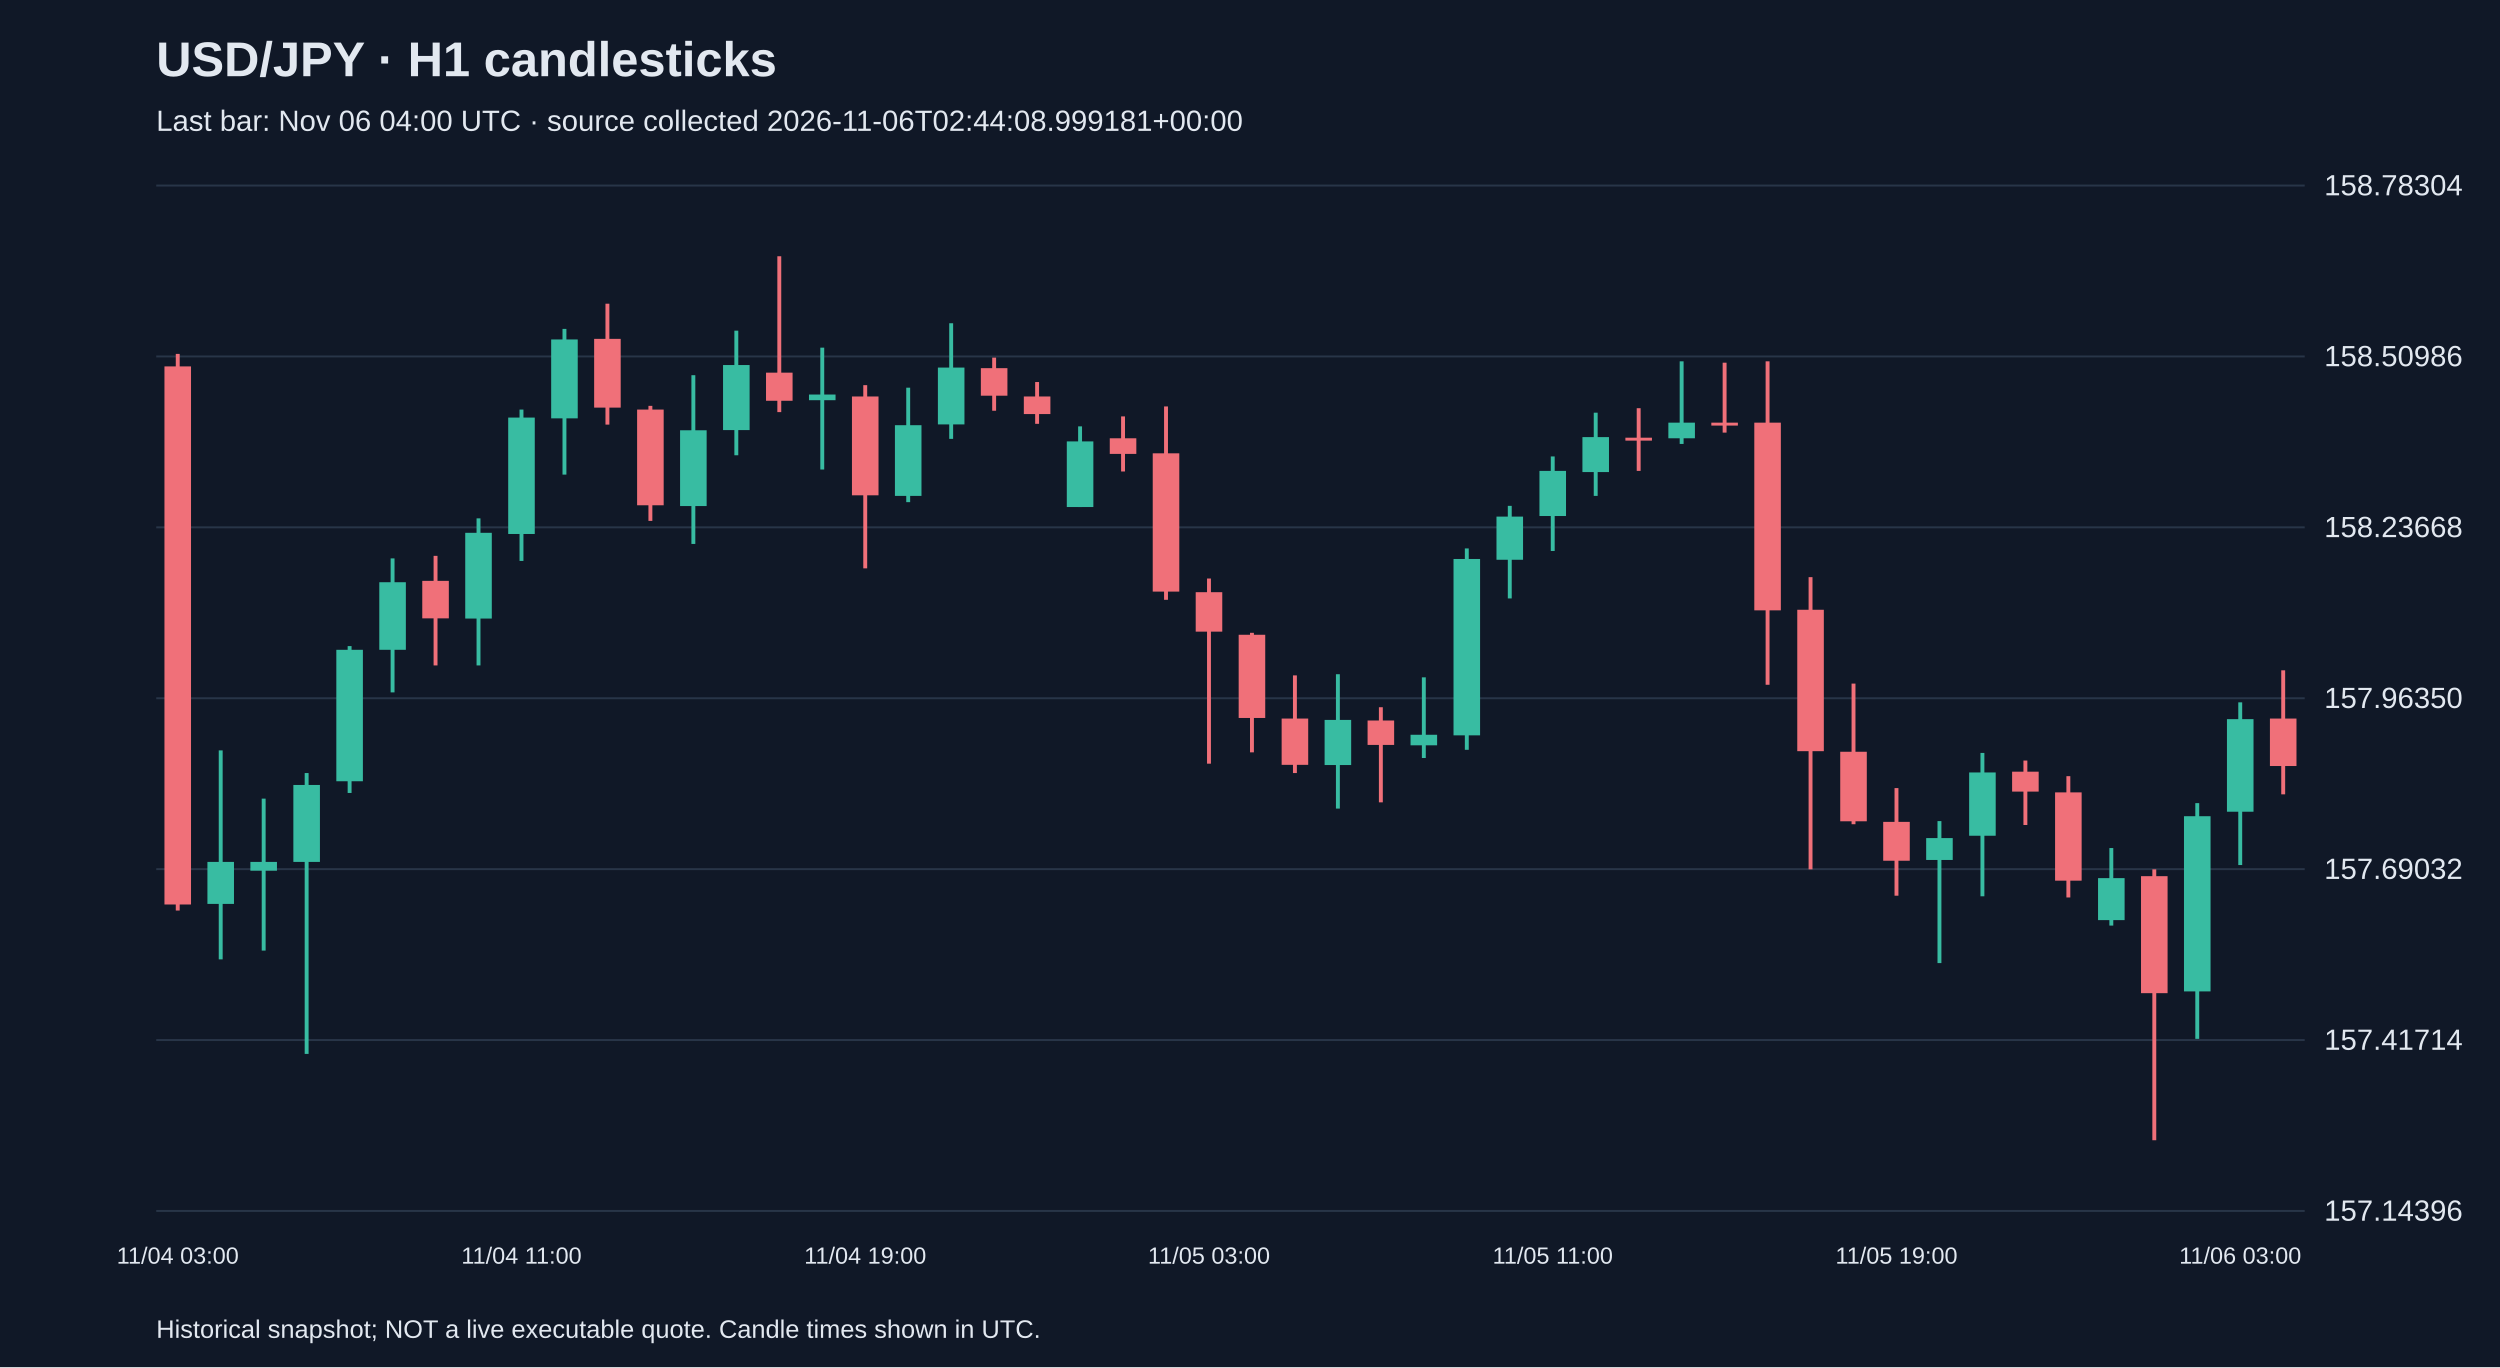
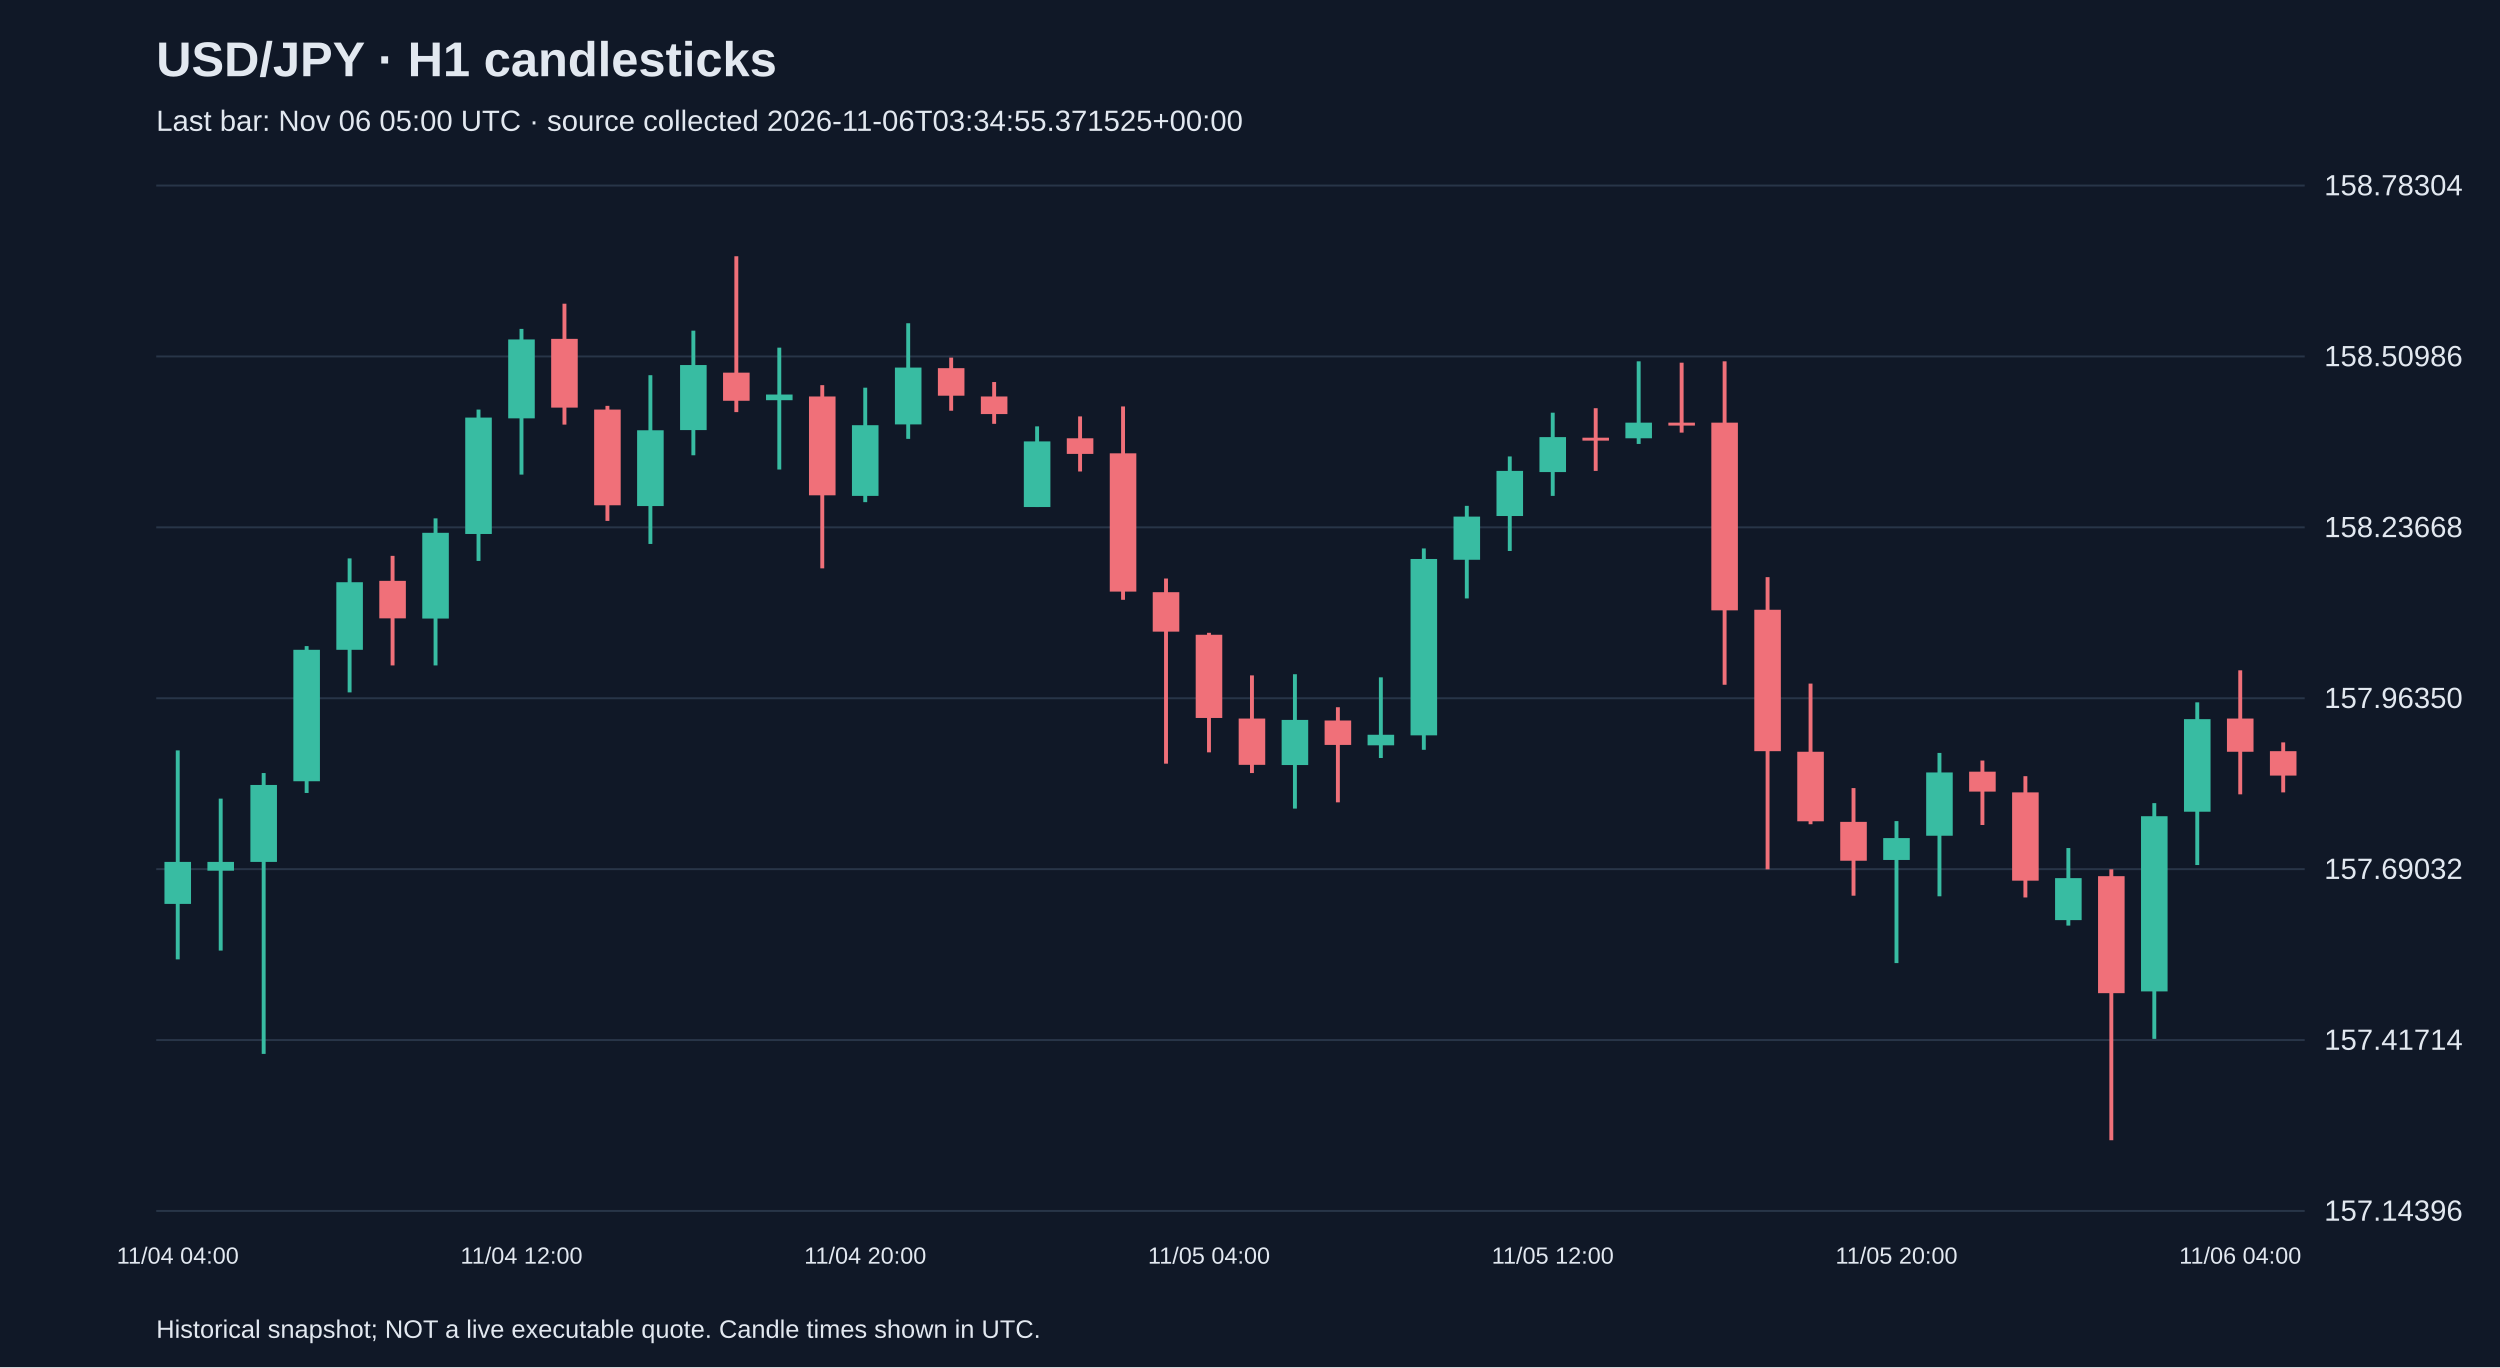
<svg xmlns="http://www.w3.org/2000/svg" viewBox="0 0 1280 700">
  <rect width="100%" height="100%" fill="#101827" />
  <style>text{font-family:Arial,sans-serif;fill:#e2e8f0}</style>
  <text x="80" y="39" font-size="25" font-weight="bold">USD/JPY · H1 candlesticks</text>
-   <text x="80" y="67" font-size="15" fill="#a6b1c5">Last bar: Nov 06 04:00 UTC · source collected 2026-11-06T02:44:08.999181+00:00</text>
+   <text x="80" y="67" font-size="15" fill="#a6b1c5">Last bar: Nov 06 05:00 UTC · source collected 2026-11-06T03:34:55.371525+00:00</text>
  <line x1="80" y1="620.0" x2="1180" y2="620.0" stroke="#283548" />
  <text x="1190" y="625.0" font-size="15">157.14396</text>
  <line x1="80" y1="532.5" x2="1180" y2="532.5" stroke="#283548" />
  <text x="1190" y="537.5" font-size="15">157.41714</text>
  <line x1="80" y1="445.0" x2="1180" y2="445.0" stroke="#283548" />
  <text x="1190" y="450.0" font-size="15">157.69032</text>
  <line x1="80" y1="357.5" x2="1180" y2="357.5" stroke="#283548" />
  <text x="1190" y="362.5" font-size="15">157.96350</text>
  <line x1="80" y1="270.0" x2="1180" y2="270.0" stroke="#283548" />
  <text x="1190" y="275.0" font-size="15">158.23668</text>
  <line x1="80" y1="182.5" x2="1180" y2="182.5" stroke="#283548" />
  <text x="1190" y="187.5" font-size="15">158.50986</text>
  <line x1="80" y1="95.0" x2="1180" y2="95.0" stroke="#283548" />
  <text x="1190" y="100.0" font-size="15">158.78304</text>
-   <line x1="91.0" y1="181.2" x2="91.0" y2="466.2" stroke="#f07079" stroke-width="2" />
-   <rect x="84.2" y="187.6" width="13.6" height="275.5" fill="#f07079" />
-   <text x="91.0" y="647" text-anchor="middle" font-size="12">11/04 03:00</text>
-   <line x1="113.0" y1="384.2" x2="113.0" y2="491.2" stroke="#38bca2" stroke-width="2" />
-   <rect x="106.2" y="441.3" width="13.6" height="21.5" fill="#38bca2" />
-   <line x1="135.0" y1="408.9" x2="135.0" y2="486.7" stroke="#38bca2" stroke-width="2" />
-   <rect x="128.2" y="441.3" width="13.6" height="4.5" fill="#38bca2" />
-   <line x1="157.0" y1="395.8" x2="157.0" y2="539.6" stroke="#38bca2" stroke-width="2" />
-   <rect x="150.2" y="401.9" width="13.6" height="39.4" fill="#38bca2" />
-   <line x1="179.0" y1="330.8" x2="179.0" y2="406.0" stroke="#38bca2" stroke-width="2" />
-   <rect x="172.2" y="332.7" width="13.6" height="67.3" fill="#38bca2" />
-   <line x1="201.0" y1="285.9" x2="201.0" y2="354.5" stroke="#38bca2" stroke-width="2" />
-   <rect x="194.2" y="298.1" width="13.6" height="34.6" fill="#38bca2" />
-   <line x1="223.0" y1="284.6" x2="223.0" y2="340.7" stroke="#f07079" stroke-width="2" />
-   <rect x="216.2" y="297.4" width="13.6" height="19.2" fill="#f07079" />
-   <line x1="245.0" y1="265.4" x2="245.0" y2="340.7" stroke="#38bca2" stroke-width="2" />
-   <rect x="238.2" y="272.8" width="13.6" height="43.9" fill="#38bca2" />
-   <line x1="267.0" y1="209.7" x2="267.0" y2="287.2" stroke="#38bca2" stroke-width="2" />
-   <rect x="260.2" y="213.8" width="13.6" height="59.6" fill="#38bca2" />
-   <text x="267.0" y="647" text-anchor="middle" font-size="12">11/04 11:00</text>
-   <line x1="289.0" y1="168.4" x2="289.0" y2="243.0" stroke="#38bca2" stroke-width="2" />
-   <rect x="282.2" y="173.8" width="13.6" height="40.4" fill="#38bca2" />
-   <line x1="311.0" y1="155.5" x2="311.0" y2="217.4" stroke="#f07079" stroke-width="2" />
-   <rect x="304.2" y="173.5" width="13.6" height="35.2" fill="#f07079" />
-   <line x1="333.0" y1="207.8" x2="333.0" y2="266.7" stroke="#f07079" stroke-width="2" />
-   <rect x="326.2" y="209.7" width="13.6" height="49.0" fill="#f07079" />
-   <line x1="355.0" y1="192.1" x2="355.0" y2="278.5" stroke="#38bca2" stroke-width="2" />
-   <rect x="348.2" y="220.3" width="13.6" height="38.8" fill="#38bca2" />
-   <line x1="377.0" y1="169.3" x2="377.0" y2="233.1" stroke="#38bca2" stroke-width="2" />
-   <rect x="370.2" y="186.9" width="13.6" height="33.3" fill="#38bca2" />
-   <line x1="399.0" y1="131.2" x2="399.0" y2="211.0" stroke="#f07079" stroke-width="2" />
-   <rect x="392.2" y="190.8" width="13.6" height="14.4" fill="#f07079" />
-   <line x1="421.0" y1="178.0" x2="421.0" y2="240.4" stroke="#38bca2" stroke-width="2" />
-   <rect x="414.2" y="202.0" width="13.6" height="2.9" fill="#38bca2" />
-   <line x1="443.0" y1="197.2" x2="443.0" y2="291.0" stroke="#f07079" stroke-width="2" />
-   <rect x="436.2" y="203.0" width="13.6" height="50.6" fill="#f07079" />
-   <text x="443.0" y="647" text-anchor="middle" font-size="12">11/04 19:00</text>
-   <line x1="465.0" y1="198.5" x2="465.0" y2="257.1" stroke="#38bca2" stroke-width="2" />
-   <rect x="458.2" y="217.7" width="13.6" height="36.2" fill="#38bca2" />
-   <line x1="487.0" y1="165.5" x2="487.0" y2="224.7" stroke="#38bca2" stroke-width="2" />
-   <rect x="480.2" y="188.2" width="13.6" height="29.1" fill="#38bca2" />
-   <line x1="509.0" y1="183.1" x2="509.0" y2="210.3" stroke="#f07079" stroke-width="2" />
-   <rect x="502.2" y="188.5" width="13.6" height="14.1" fill="#f07079" />
-   <line x1="531.0" y1="195.6" x2="531.0" y2="217.0" stroke="#f07079" stroke-width="2" />
-   <rect x="524.2" y="203.0" width="13.6" height="9.0" fill="#f07079" />
-   <line x1="553.0" y1="218.3" x2="553.0" y2="259.6" stroke="#38bca2" stroke-width="2" />
-   <rect x="546.2" y="226.0" width="13.6" height="33.6" fill="#38bca2" />
-   <line x1="575.0" y1="213.2" x2="575.0" y2="241.4" stroke="#f07079" stroke-width="2" />
-   <rect x="568.2" y="224.4" width="13.6" height="8.0" fill="#f07079" />
-   <line x1="597.0" y1="208.1" x2="597.0" y2="307.1" stroke="#f07079" stroke-width="2" />
-   <rect x="590.2" y="232.1" width="13.6" height="70.8" fill="#f07079" />
-   <line x1="619.0" y1="296.2" x2="619.0" y2="391.0" stroke="#f07079" stroke-width="2" />
-   <rect x="612.2" y="303.2" width="13.6" height="20.2" fill="#f07079" />
-   <text x="619.0" y="647" text-anchor="middle" font-size="12">11/05 03:00</text>
-   <line x1="641.0" y1="324.0" x2="641.0" y2="385.2" stroke="#f07079" stroke-width="2" />
-   <rect x="634.2" y="325.0" width="13.6" height="42.6" fill="#f07079" />
-   <line x1="663.0" y1="345.8" x2="663.0" y2="395.8" stroke="#f07079" stroke-width="2" />
-   <rect x="656.2" y="367.9" width="13.6" height="23.7" fill="#f07079" />
-   <line x1="685.0" y1="345.2" x2="685.0" y2="414.0" stroke="#38bca2" stroke-width="2" />
-   <rect x="678.2" y="368.6" width="13.6" height="23.1" fill="#38bca2" />
-   <line x1="707.0" y1="362.1" x2="707.0" y2="410.8" stroke="#f07079" stroke-width="2" />
-   <rect x="700.2" y="368.9" width="13.6" height="12.5" fill="#f07079" />
-   <line x1="729.0" y1="346.8" x2="729.0" y2="388.1" stroke="#38bca2" stroke-width="2" />
-   <rect x="722.2" y="376.2" width="13.6" height="5.4" fill="#38bca2" />
-   <line x1="751.0" y1="280.8" x2="751.0" y2="383.9" stroke="#38bca2" stroke-width="2" />
-   <rect x="744.2" y="286.2" width="13.6" height="90.3" fill="#38bca2" />
-   <line x1="773.0" y1="259.0" x2="773.0" y2="306.4" stroke="#38bca2" stroke-width="2" />
-   <rect x="766.2" y="264.5" width="13.6" height="22.1" fill="#38bca2" />
-   <line x1="795.0" y1="233.7" x2="795.0" y2="282.1" stroke="#38bca2" stroke-width="2" />
-   <rect x="788.2" y="241.1" width="13.6" height="23.1" fill="#38bca2" />
-   <text x="795.0" y="647" text-anchor="middle" font-size="12">11/05 11:00</text>
-   <line x1="817.0" y1="211.3" x2="817.0" y2="253.9" stroke="#38bca2" stroke-width="2" />
-   <rect x="810.2" y="223.8" width="13.6" height="17.9" fill="#38bca2" />
-   <line x1="839.0" y1="209.0" x2="839.0" y2="241.1" stroke="#f07079" stroke-width="2" />
-   <rect x="832.2" y="224.1" width="13.6" height="1.5" fill="#f07079" />
-   <line x1="861.0" y1="185.0" x2="861.0" y2="227.3" stroke="#38bca2" stroke-width="2" />
-   <rect x="854.2" y="216.4" width="13.6" height="8.0" fill="#38bca2" />
-   <line x1="883.0" y1="185.7" x2="883.0" y2="221.5" stroke="#f07079" stroke-width="2" />
-   <rect x="876.2" y="216.4" width="13.6" height="1.5" fill="#f07079" />
-   <line x1="905.0" y1="185.0" x2="905.0" y2="350.6" stroke="#f07079" stroke-width="2" />
-   <rect x="898.2" y="216.4" width="13.6" height="96.1" fill="#f07079" />
-   <line x1="927.0" y1="295.5" x2="927.0" y2="445.1" stroke="#f07079" stroke-width="2" />
-   <rect x="920.2" y="312.2" width="13.6" height="72.4" fill="#f07079" />
-   <line x1="949.0" y1="350.0" x2="949.0" y2="422.0" stroke="#f07079" stroke-width="2" />
-   <rect x="942.2" y="384.9" width="13.6" height="35.6" fill="#f07079" />
-   <line x1="971.0" y1="403.5" x2="971.0" y2="458.6" stroke="#f07079" stroke-width="2" />
-   <rect x="964.2" y="420.8" width="13.6" height="19.9" fill="#f07079" />
-   <text x="971.0" y="647" text-anchor="middle" font-size="12">11/05 19:00</text>
-   <line x1="993.0" y1="420.4" x2="993.0" y2="493.1" stroke="#38bca2" stroke-width="2" />
-   <rect x="986.2" y="429.1" width="13.6" height="11.2" fill="#38bca2" />
-   <line x1="1015.0" y1="385.5" x2="1015.0" y2="458.9" stroke="#38bca2" stroke-width="2" />
-   <rect x="1008.2" y="395.5" width="13.6" height="32.4" fill="#38bca2" />
-   <line x1="1037.0" y1="389.4" x2="1037.0" y2="422.4" stroke="#f07079" stroke-width="2" />
-   <rect x="1030.2" y="395.1" width="13.6" height="10.2" fill="#f07079" />
-   <line x1="1059.0" y1="397.4" x2="1059.0" y2="459.5" stroke="#f07079" stroke-width="2" />
-   <rect x="1052.2" y="405.7" width="13.6" height="45.2" fill="#f07079" />
-   <line x1="1081.0" y1="434.2" x2="1081.0" y2="473.9" stroke="#38bca2" stroke-width="2" />
-   <rect x="1074.2" y="449.6" width="13.6" height="21.5" fill="#38bca2" />
-   <line x1="1103.0" y1="445.1" x2="1103.0" y2="583.8" stroke="#f07079" stroke-width="2" />
-   <rect x="1096.2" y="448.6" width="13.6" height="59.9" fill="#f07079" />
-   <line x1="1125.0" y1="411.2" x2="1125.0" y2="531.9" stroke="#38bca2" stroke-width="2" />
-   <rect x="1118.2" y="417.9" width="13.6" height="89.7" fill="#38bca2" />
-   <line x1="1147.0" y1="359.6" x2="1147.0" y2="442.9" stroke="#38bca2" stroke-width="2" />
-   <rect x="1140.2" y="368.2" width="13.6" height="47.4" fill="#38bca2" />
-   <text x="1147.0" y="647" text-anchor="middle" font-size="12">11/06 03:00</text>
-   <line x1="1169.0" y1="343.2" x2="1169.0" y2="406.7" stroke="#f07079" stroke-width="2" />
-   <rect x="1162.2" y="367.9" width="13.6" height="24.3" fill="#f07079" />
+   <line x1="91.0" y1="384.2" x2="91.0" y2="491.2" stroke="#38bca2" stroke-width="2" />
+   <rect x="84.2" y="441.3" width="13.6" height="21.5" fill="#38bca2" />
+   <text x="91.0" y="647" text-anchor="middle" font-size="12">11/04 04:00</text>
+   <line x1="113.0" y1="408.9" x2="113.0" y2="486.7" stroke="#38bca2" stroke-width="2" />
+   <rect x="106.2" y="441.3" width="13.6" height="4.5" fill="#38bca2" />
+   <line x1="135.0" y1="395.8" x2="135.0" y2="539.6" stroke="#38bca2" stroke-width="2" />
+   <rect x="128.2" y="401.9" width="13.6" height="39.4" fill="#38bca2" />
+   <line x1="157.0" y1="330.8" x2="157.0" y2="406.0" stroke="#38bca2" stroke-width="2" />
+   <rect x="150.2" y="332.7" width="13.6" height="67.3" fill="#38bca2" />
+   <line x1="179.0" y1="285.9" x2="179.0" y2="354.5" stroke="#38bca2" stroke-width="2" />
+   <rect x="172.2" y="298.1" width="13.6" height="34.6" fill="#38bca2" />
+   <line x1="201.0" y1="284.6" x2="201.0" y2="340.7" stroke="#f07079" stroke-width="2" />
+   <rect x="194.2" y="297.4" width="13.6" height="19.2" fill="#f07079" />
+   <line x1="223.0" y1="265.4" x2="223.0" y2="340.7" stroke="#38bca2" stroke-width="2" />
+   <rect x="216.2" y="272.8" width="13.6" height="43.9" fill="#38bca2" />
+   <line x1="245.0" y1="209.7" x2="245.0" y2="287.2" stroke="#38bca2" stroke-width="2" />
+   <rect x="238.2" y="213.8" width="13.6" height="59.6" fill="#38bca2" />
+   <line x1="267.0" y1="168.4" x2="267.0" y2="243.0" stroke="#38bca2" stroke-width="2" />
+   <rect x="260.2" y="173.8" width="13.6" height="40.4" fill="#38bca2" />
+   <text x="267.0" y="647" text-anchor="middle" font-size="12">11/04 12:00</text>
+   <line x1="289.0" y1="155.5" x2="289.0" y2="217.4" stroke="#f07079" stroke-width="2" />
+   <rect x="282.2" y="173.5" width="13.6" height="35.2" fill="#f07079" />
+   <line x1="311.0" y1="207.8" x2="311.0" y2="266.7" stroke="#f07079" stroke-width="2" />
+   <rect x="304.2" y="209.7" width="13.6" height="49.0" fill="#f07079" />
+   <line x1="333.0" y1="192.1" x2="333.0" y2="278.5" stroke="#38bca2" stroke-width="2" />
+   <rect x="326.2" y="220.3" width="13.6" height="38.8" fill="#38bca2" />
+   <line x1="355.0" y1="169.3" x2="355.0" y2="233.1" stroke="#38bca2" stroke-width="2" />
+   <rect x="348.2" y="186.9" width="13.6" height="33.3" fill="#38bca2" />
+   <line x1="377.0" y1="131.2" x2="377.0" y2="211.0" stroke="#f07079" stroke-width="2" />
+   <rect x="370.2" y="190.8" width="13.6" height="14.4" fill="#f07079" />
+   <line x1="399.0" y1="178.0" x2="399.0" y2="240.4" stroke="#38bca2" stroke-width="2" />
+   <rect x="392.2" y="202.0" width="13.6" height="2.9" fill="#38bca2" />
+   <line x1="421.0" y1="197.2" x2="421.0" y2="291.0" stroke="#f07079" stroke-width="2" />
+   <rect x="414.2" y="203.0" width="13.6" height="50.6" fill="#f07079" />
+   <line x1="443.0" y1="198.5" x2="443.0" y2="257.1" stroke="#38bca2" stroke-width="2" />
+   <rect x="436.2" y="217.7" width="13.6" height="36.2" fill="#38bca2" />
+   <text x="443.0" y="647" text-anchor="middle" font-size="12">11/04 20:00</text>
+   <line x1="465.0" y1="165.5" x2="465.0" y2="224.7" stroke="#38bca2" stroke-width="2" />
+   <rect x="458.2" y="188.2" width="13.6" height="29.1" fill="#38bca2" />
+   <line x1="487.0" y1="183.1" x2="487.0" y2="210.3" stroke="#f07079" stroke-width="2" />
+   <rect x="480.2" y="188.5" width="13.6" height="14.1" fill="#f07079" />
+   <line x1="509.0" y1="195.6" x2="509.0" y2="217.0" stroke="#f07079" stroke-width="2" />
+   <rect x="502.2" y="203.0" width="13.6" height="9.0" fill="#f07079" />
+   <line x1="531.0" y1="218.3" x2="531.0" y2="259.6" stroke="#38bca2" stroke-width="2" />
+   <rect x="524.2" y="226.0" width="13.6" height="33.6" fill="#38bca2" />
+   <line x1="553.0" y1="213.2" x2="553.0" y2="241.4" stroke="#f07079" stroke-width="2" />
+   <rect x="546.2" y="224.4" width="13.6" height="8.0" fill="#f07079" />
+   <line x1="575.0" y1="208.1" x2="575.0" y2="307.1" stroke="#f07079" stroke-width="2" />
+   <rect x="568.2" y="232.1" width="13.6" height="70.8" fill="#f07079" />
+   <line x1="597.0" y1="296.2" x2="597.0" y2="391.0" stroke="#f07079" stroke-width="2" />
+   <rect x="590.2" y="303.2" width="13.6" height="20.2" fill="#f07079" />
+   <line x1="619.0" y1="324.0" x2="619.0" y2="385.2" stroke="#f07079" stroke-width="2" />
+   <rect x="612.2" y="325.0" width="13.6" height="42.6" fill="#f07079" />
+   <text x="619.0" y="647" text-anchor="middle" font-size="12">11/05 04:00</text>
+   <line x1="641.0" y1="345.8" x2="641.0" y2="395.8" stroke="#f07079" stroke-width="2" />
+   <rect x="634.2" y="367.9" width="13.6" height="23.7" fill="#f07079" />
+   <line x1="663.0" y1="345.2" x2="663.0" y2="414.0" stroke="#38bca2" stroke-width="2" />
+   <rect x="656.2" y="368.6" width="13.6" height="23.1" fill="#38bca2" />
+   <line x1="685.0" y1="362.1" x2="685.0" y2="410.8" stroke="#f07079" stroke-width="2" />
+   <rect x="678.2" y="368.9" width="13.6" height="12.5" fill="#f07079" />
+   <line x1="707.0" y1="346.8" x2="707.0" y2="388.1" stroke="#38bca2" stroke-width="2" />
+   <rect x="700.2" y="376.2" width="13.6" height="5.4" fill="#38bca2" />
+   <line x1="729.0" y1="280.8" x2="729.0" y2="383.9" stroke="#38bca2" stroke-width="2" />
+   <rect x="722.2" y="286.2" width="13.6" height="90.3" fill="#38bca2" />
+   <line x1="751.0" y1="259.0" x2="751.0" y2="306.4" stroke="#38bca2" stroke-width="2" />
+   <rect x="744.2" y="264.5" width="13.6" height="22.1" fill="#38bca2" />
+   <line x1="773.0" y1="233.7" x2="773.0" y2="282.1" stroke="#38bca2" stroke-width="2" />
+   <rect x="766.2" y="241.1" width="13.6" height="23.1" fill="#38bca2" />
+   <line x1="795.0" y1="211.3" x2="795.0" y2="253.9" stroke="#38bca2" stroke-width="2" />
+   <rect x="788.2" y="223.8" width="13.6" height="17.9" fill="#38bca2" />
+   <text x="795.0" y="647" text-anchor="middle" font-size="12">11/05 12:00</text>
+   <line x1="817.0" y1="209.0" x2="817.0" y2="241.1" stroke="#f07079" stroke-width="2" />
+   <rect x="810.2" y="224.1" width="13.6" height="1.5" fill="#f07079" />
+   <line x1="839.0" y1="185.0" x2="839.0" y2="227.3" stroke="#38bca2" stroke-width="2" />
+   <rect x="832.2" y="216.4" width="13.6" height="8.0" fill="#38bca2" />
+   <line x1="861.0" y1="185.7" x2="861.0" y2="221.5" stroke="#f07079" stroke-width="2" />
+   <rect x="854.2" y="216.4" width="13.6" height="1.5" fill="#f07079" />
+   <line x1="883.0" y1="185.0" x2="883.0" y2="350.6" stroke="#f07079" stroke-width="2" />
+   <rect x="876.2" y="216.4" width="13.6" height="96.1" fill="#f07079" />
+   <line x1="905.0" y1="295.5" x2="905.0" y2="445.1" stroke="#f07079" stroke-width="2" />
+   <rect x="898.2" y="312.2" width="13.6" height="72.4" fill="#f07079" />
+   <line x1="927.0" y1="350.0" x2="927.0" y2="422.0" stroke="#f07079" stroke-width="2" />
+   <rect x="920.2" y="384.9" width="13.6" height="35.6" fill="#f07079" />
+   <line x1="949.0" y1="403.5" x2="949.0" y2="458.6" stroke="#f07079" stroke-width="2" />
+   <rect x="942.2" y="420.8" width="13.6" height="19.9" fill="#f07079" />
+   <line x1="971.0" y1="420.4" x2="971.0" y2="493.1" stroke="#38bca2" stroke-width="2" />
+   <rect x="964.2" y="429.1" width="13.6" height="11.2" fill="#38bca2" />
+   <text x="971.0" y="647" text-anchor="middle" font-size="12">11/05 20:00</text>
+   <line x1="993.0" y1="385.5" x2="993.0" y2="458.9" stroke="#38bca2" stroke-width="2" />
+   <rect x="986.2" y="395.5" width="13.6" height="32.4" fill="#38bca2" />
+   <line x1="1015.0" y1="389.4" x2="1015.0" y2="422.4" stroke="#f07079" stroke-width="2" />
+   <rect x="1008.2" y="395.1" width="13.6" height="10.2" fill="#f07079" />
+   <line x1="1037.0" y1="397.4" x2="1037.0" y2="459.5" stroke="#f07079" stroke-width="2" />
+   <rect x="1030.2" y="405.7" width="13.6" height="45.2" fill="#f07079" />
+   <line x1="1059.0" y1="434.2" x2="1059.0" y2="473.9" stroke="#38bca2" stroke-width="2" />
+   <rect x="1052.2" y="449.6" width="13.6" height="21.5" fill="#38bca2" />
+   <line x1="1081.0" y1="445.1" x2="1081.0" y2="583.8" stroke="#f07079" stroke-width="2" />
+   <rect x="1074.2" y="448.6" width="13.6" height="59.9" fill="#f07079" />
+   <line x1="1103.0" y1="411.2" x2="1103.0" y2="531.9" stroke="#38bca2" stroke-width="2" />
+   <rect x="1096.2" y="417.9" width="13.6" height="89.7" fill="#38bca2" />
+   <line x1="1125.0" y1="359.6" x2="1125.0" y2="442.9" stroke="#38bca2" stroke-width="2" />
+   <rect x="1118.2" y="368.2" width="13.6" height="47.4" fill="#38bca2" />
+   <line x1="1147.0" y1="343.2" x2="1147.0" y2="406.7" stroke="#f07079" stroke-width="2" />
+   <rect x="1140.2" y="367.9" width="13.6" height="17.0" fill="#f07079" />
+   <text x="1147.0" y="647" text-anchor="middle" font-size="12">11/06 04:00</text>
+   <line x1="1169.0" y1="380.1" x2="1169.0" y2="405.7" stroke="#f07079" stroke-width="2" />
+   <rect x="1162.2" y="384.6" width="13.6" height="12.5" fill="#f07079" />
  <text x="80" y="685" font-size="13">Historical snapshot; NOT a live executable quote. Candle times shown in UTC.</text>
</svg>
